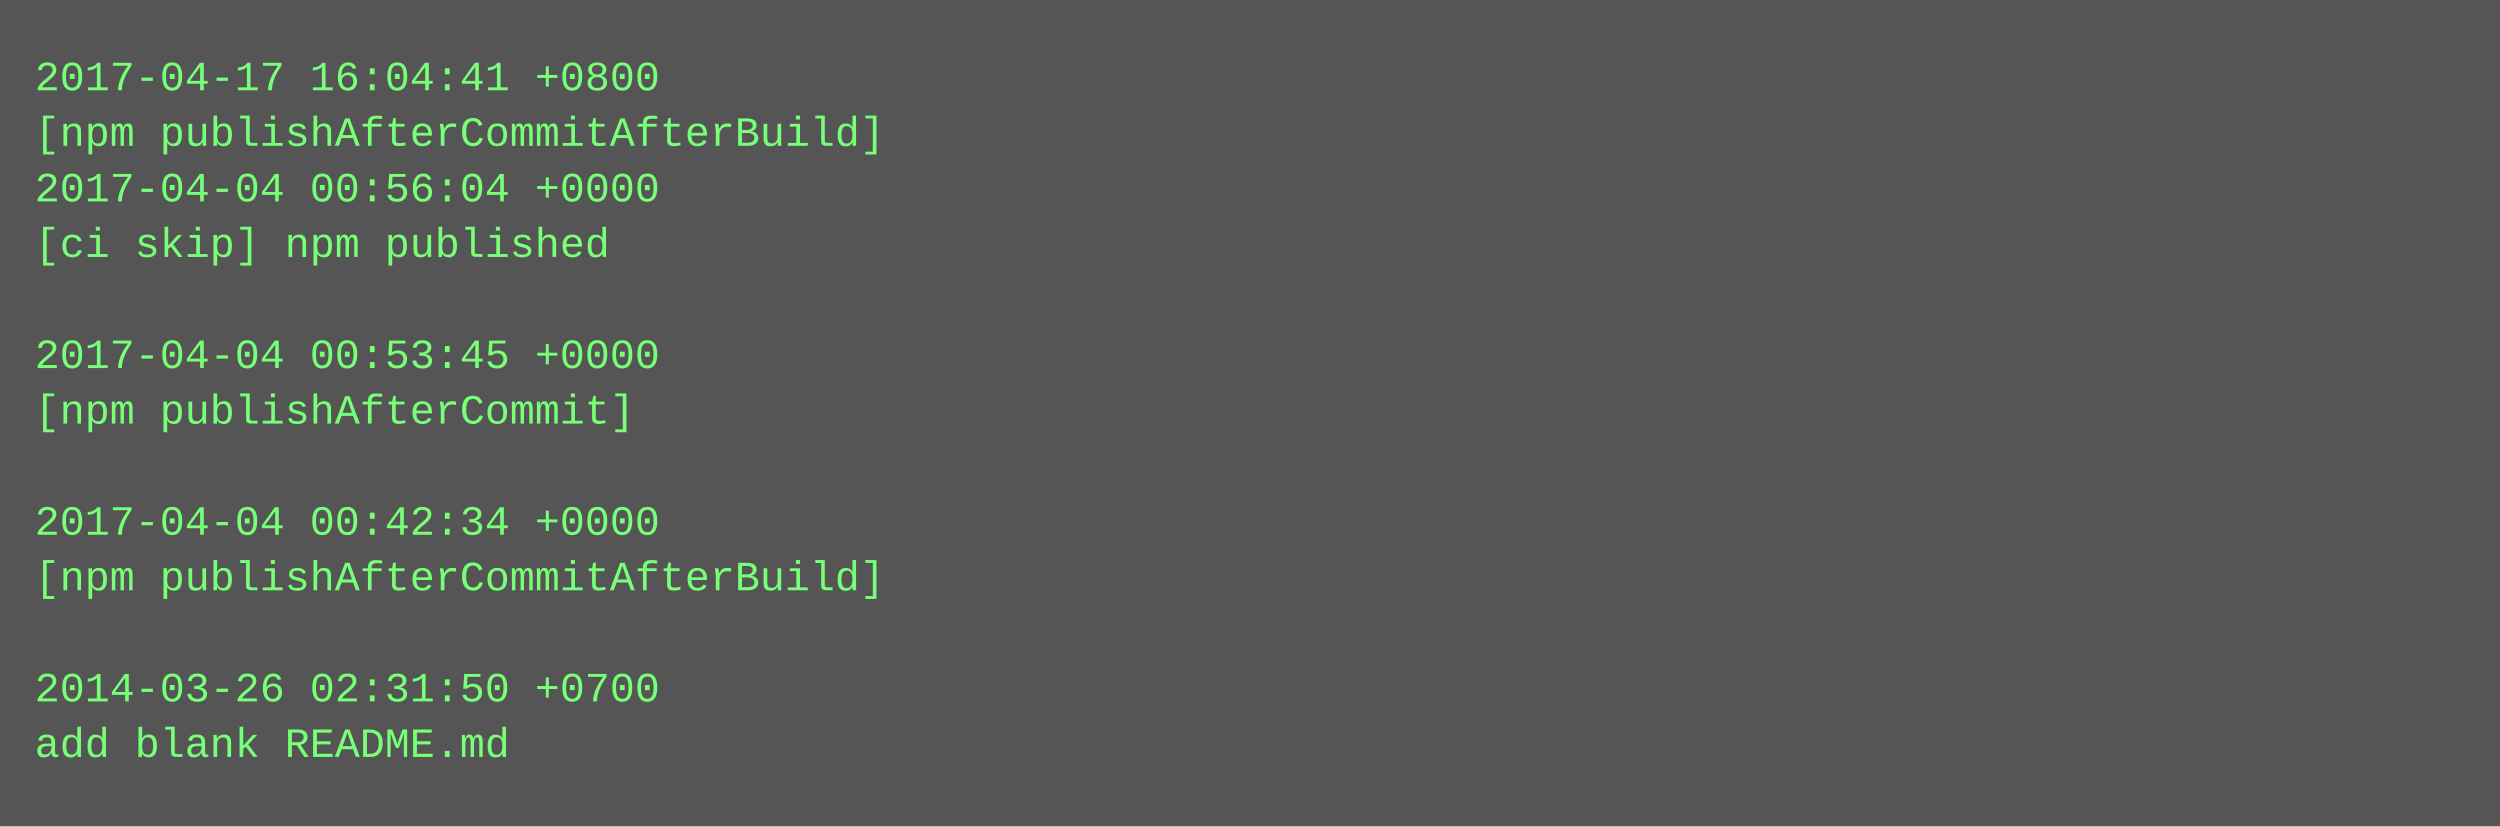
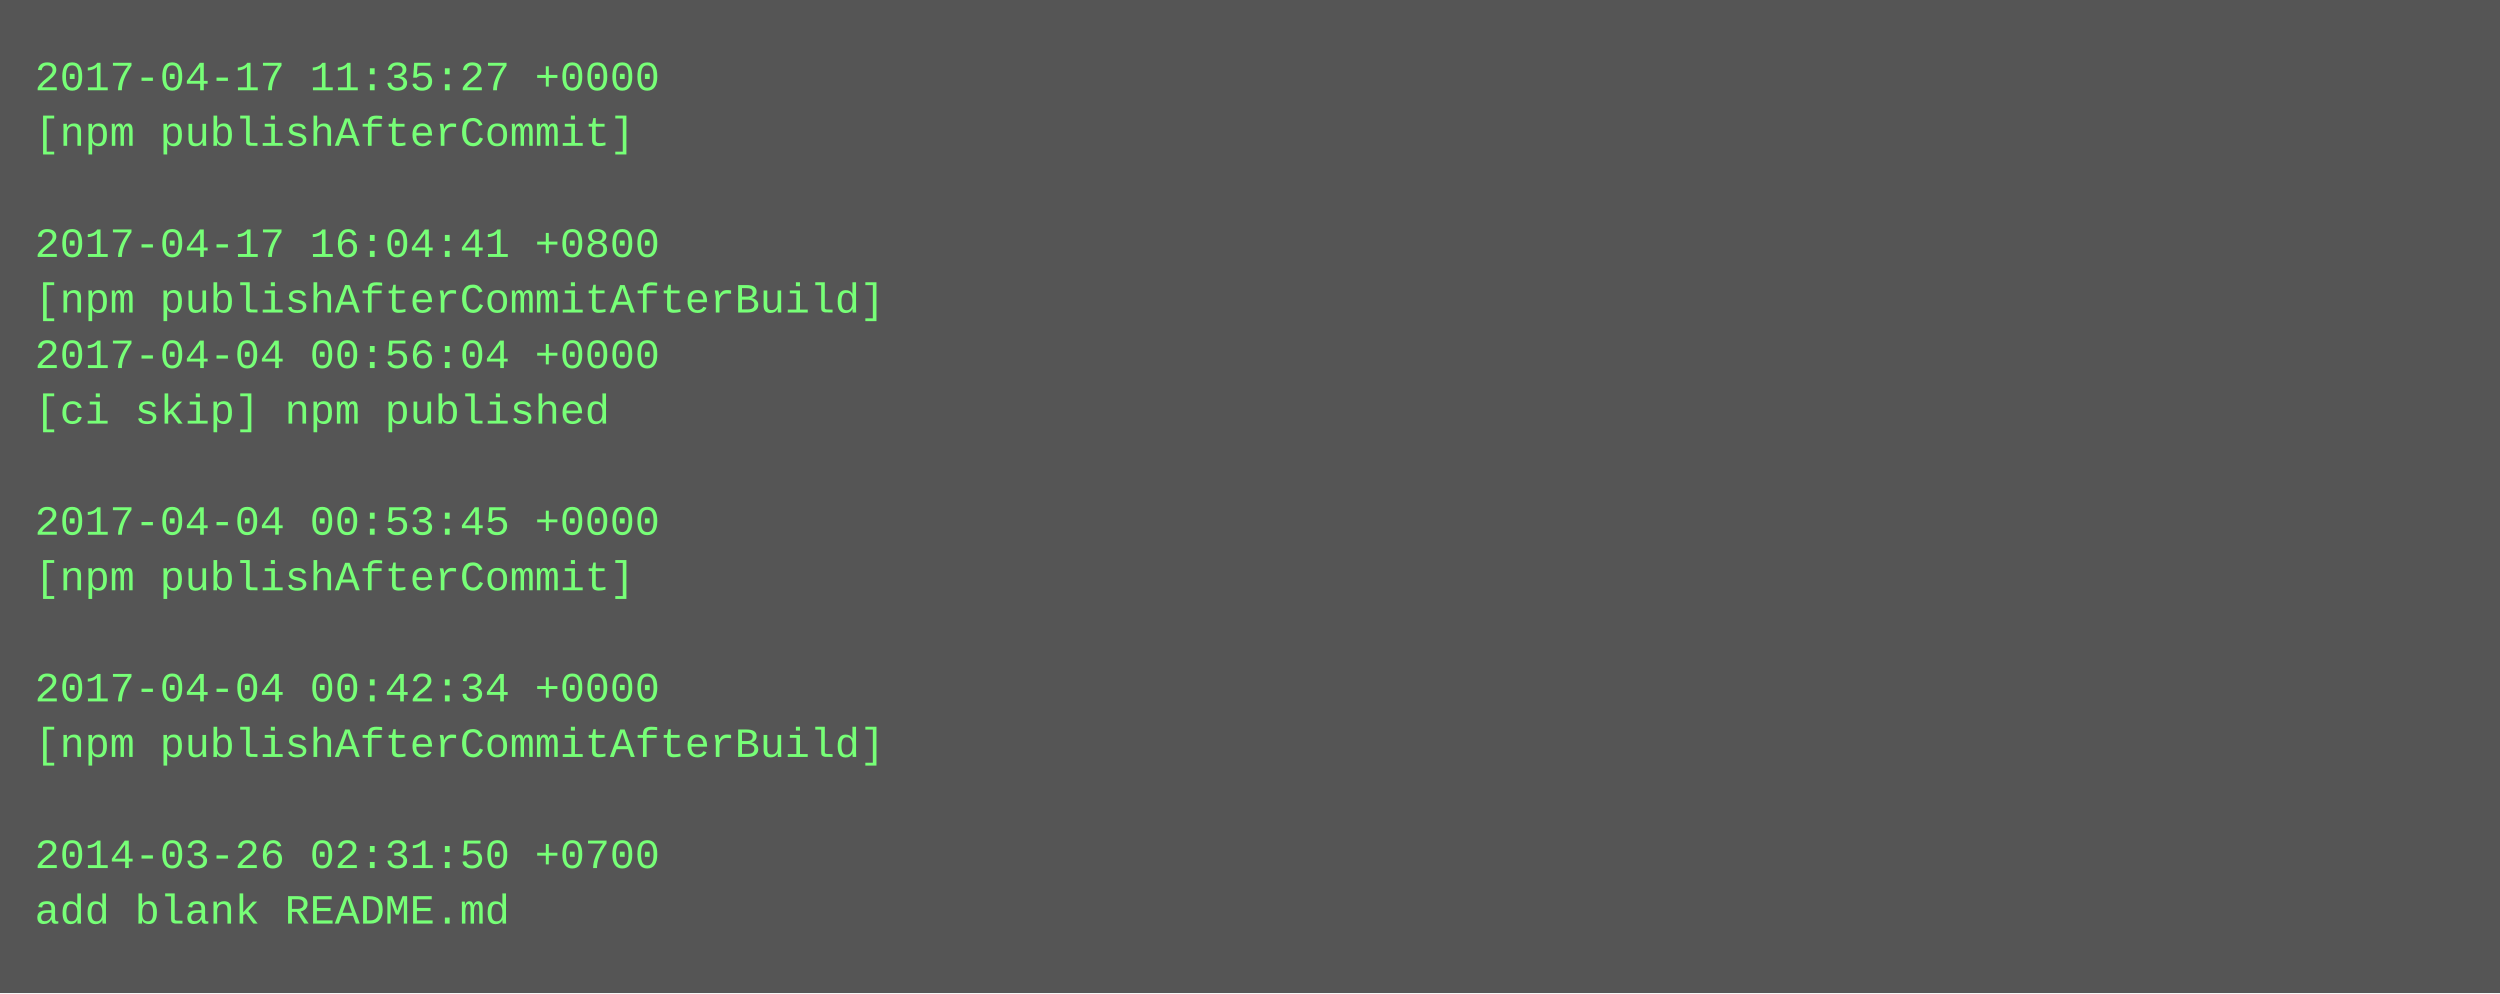
- <svg xmlns="http://www.w3.org/2000/svg" height="238" width="720">
-   <rect height="238" fill="#555" width="720" />
+ <svg xmlns="http://www.w3.org/2000/svg" height="286" width="720">
+   <rect height="286" fill="#555" width="720" />
  <text fill="#7f7" font-family="Courier New" font-size="12" xml:space="preserve">
-     <tspan x="10" y="26">2017-04-17 16:04:41 +0800</tspan>
-     <tspan x="10" y="42">[npm publishAfterCommitAfterBuild]</tspan>
-     <tspan x="10" y="58">2017-04-04 00:56:04 +0000</tspan>
-     <tspan x="10" y="74">[ci skip] npm published</tspan>
-     <tspan x="10" y="90" />
-     <tspan x="10" y="106">2017-04-04 00:53:45 +0000</tspan>
-     <tspan x="10" y="122">[npm publishAfterCommit]</tspan>
+     <tspan x="10" y="26">2017-04-17 11:35:27 +0000</tspan>
+     <tspan x="10" y="42">[npm publishAfterCommit]</tspan>
+     <tspan x="10" y="58" />
+     <tspan x="10" y="74">2017-04-17 16:04:41 +0800</tspan>
+     <tspan x="10" y="90">[npm publishAfterCommitAfterBuild]</tspan>
+     <tspan x="10" y="106">2017-04-04 00:56:04 +0000</tspan>
+     <tspan x="10" y="122">[ci skip] npm published</tspan>
    <tspan x="10" y="138" />
-     <tspan x="10" y="154">2017-04-04 00:42:34 +0000</tspan>
-     <tspan x="10" y="170">[npm publishAfterCommitAfterBuild]</tspan>
+     <tspan x="10" y="154">2017-04-04 00:53:45 +0000</tspan>
+     <tspan x="10" y="170">[npm publishAfterCommit]</tspan>
    <tspan x="10" y="186" />
-     <tspan x="10" y="202">2014-03-26 02:31:50 +0700</tspan>
-     <tspan x="10" y="218">add blank README.md</tspan>
+     <tspan x="10" y="202">2017-04-04 00:42:34 +0000</tspan>
+     <tspan x="10" y="218">[npm publishAfterCommitAfterBuild]</tspan>
+     <tspan x="10" y="234" />
+     <tspan x="10" y="250">2014-03-26 02:31:50 +0700</tspan>
+     <tspan x="10" y="266">add blank README.md</tspan>
  </text>
</svg>
